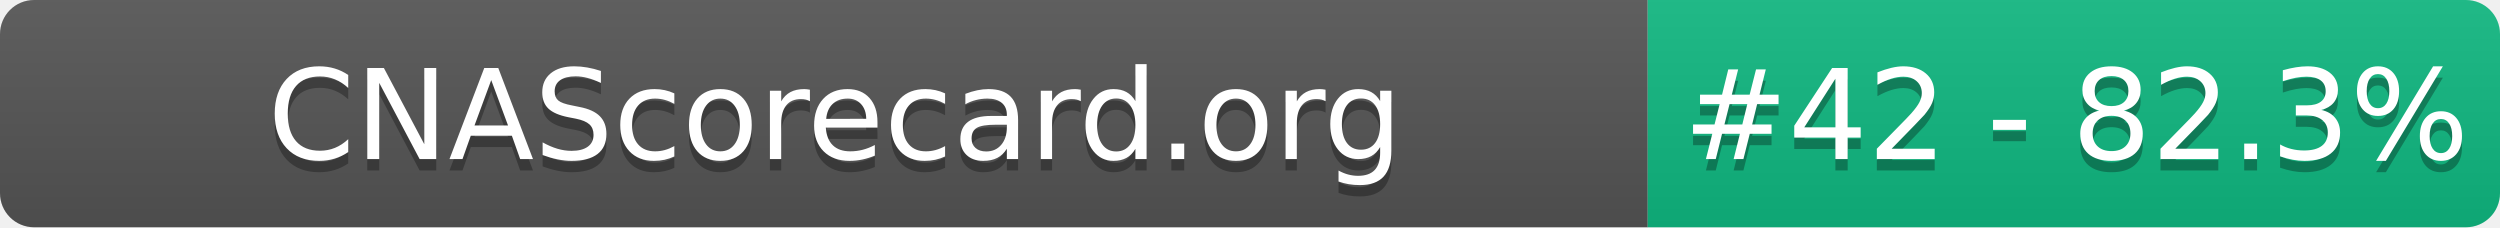
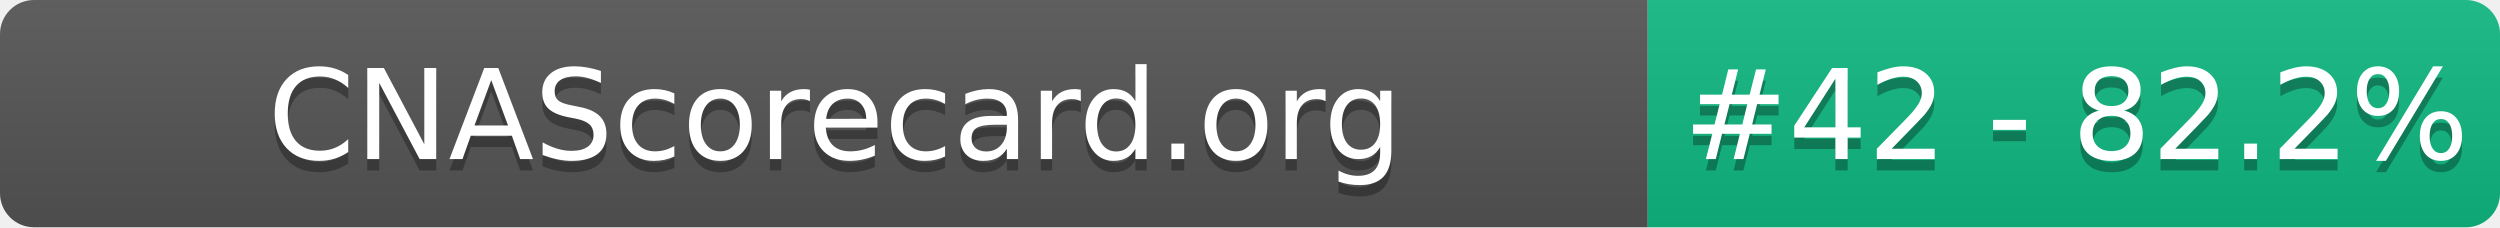
- <svg xmlns="http://www.w3.org/2000/svg" width="220" height="20" role="img" aria-label="CNAScorecard.org: #42 - 82.3%">
+ <svg xmlns="http://www.w3.org/2000/svg" width="220" height="20" role="img" aria-label="CNAScorecard.org: #42 - 82.2%">
  <linearGradient id="s" x2="0" y2="100%">
    <stop offset="0" stop-color="#bbb" stop-opacity=".1" />
    <stop offset="1" stop-opacity=".1" />
  </linearGradient>
  <clipPath id="r">
    <rect width="220" height="20" rx="3" fill="#fff" />
  </clipPath>
  <g clip-path="url(#r)">
    <rect width="145" height="20" fill="#555" />
    <rect x="145" width="75" height="20" fill="#10B981" />
    <rect width="220" height="20" fill="url(#s)" />
  </g>
  <g fill="#fff" text-anchor="middle" font-family="Verdana,Geneva,DejaVu Sans,sans-serif" text-rendering="geometricPrecision" font-size="110">
    <text aria-hidden="true" x="735" y="150" fill="#010101" fill-opacity=".3" transform="scale(.1)" textLength="1350">CNAScorecard.org</text>
    <text x="735" y="140" transform="scale(.1)" fill="#fff" textLength="1350">CNAScorecard.org</text>
-     <text aria-hidden="true" x="1827" y="150" fill="#010101" fill-opacity=".3" transform="scale(.1)" textLength="605">#42 - 82.3%</text>
-     <text x="1827" y="140" transform="scale(.1)" fill="#fff" textLength="605">#42 - 82.3%</text>
+     <text aria-hidden="true" x="1827" y="150" fill="#010101" fill-opacity=".3" transform="scale(.1)" textLength="605">#42 - 82.2%</text>
+     <text x="1827" y="140" transform="scale(.1)" fill="#fff" textLength="605">#42 - 82.2%</text>
  </g>
</svg>
